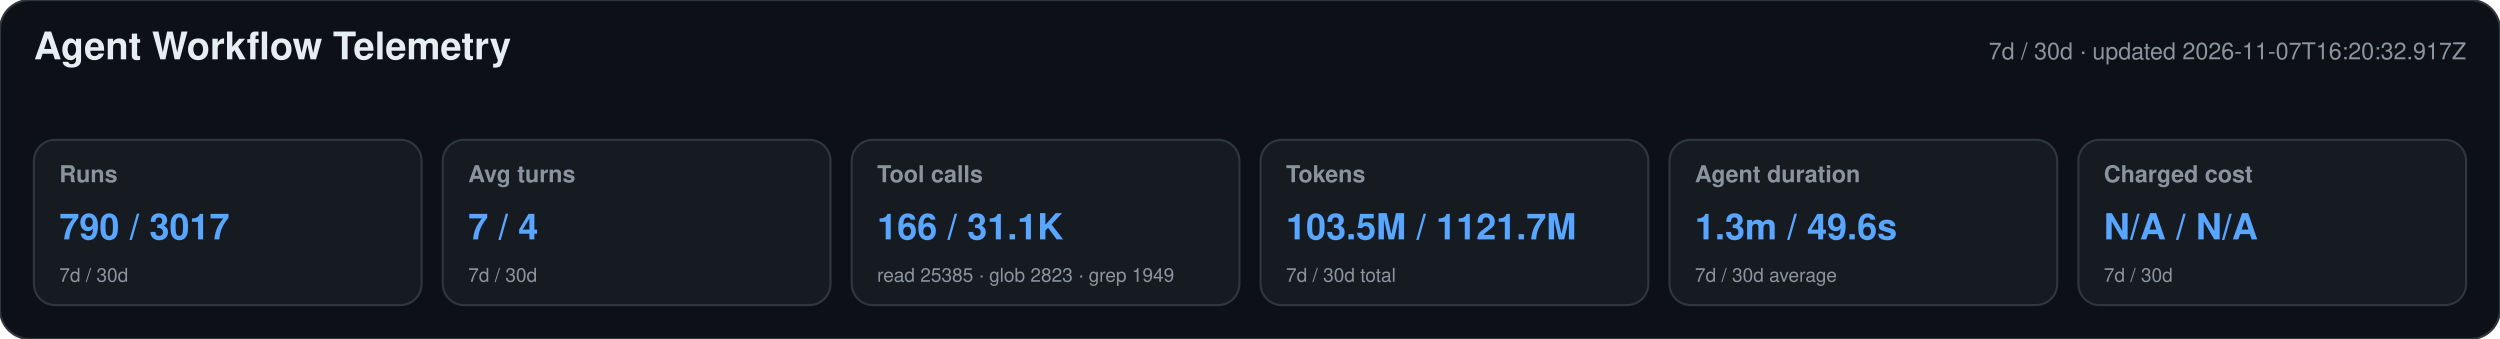
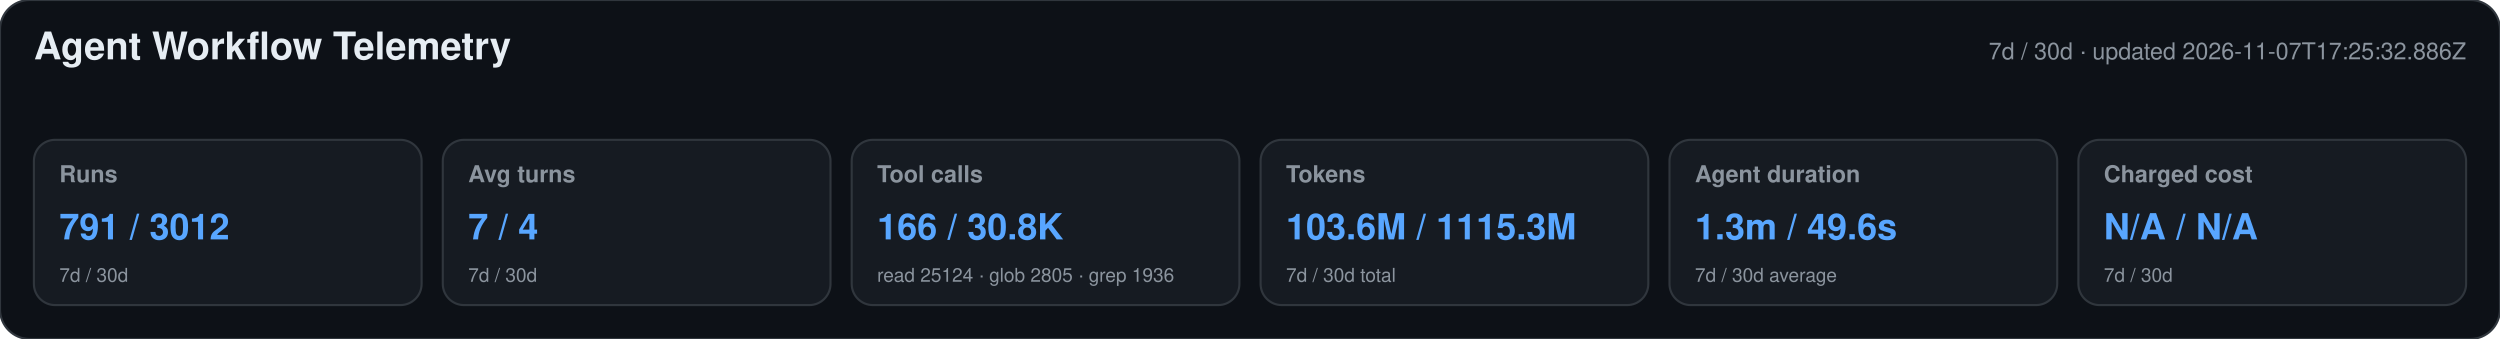
<svg xmlns="http://www.w3.org/2000/svg" width="1180" height="160" viewBox="0 0 1180 160" role="img" aria-labelledby="title desc">
  <style>text{font-family:-apple-system,BlinkMacSystemFont,"Segoe UI",Helvetica,Arial,sans-serif}.heading{font-size:18px;font-weight:650;fill:#e6edf3}.meta,.label,.secondary{fill:#8b949e}.meta,.label{font-size:11px}.label{font-weight:600}.primary{font-size:17px;font-weight:700;fill:#58a6ff}.secondary{font-size:9px}</style>
  <rect width="1180" height="160" rx="14" fill="#0d1117" stroke="#30363d" />
  <text x="16" y="28" class="heading">Agent Workflow Telemetry</text>
-   <text x="1164" y="28" text-anchor="end" class="meta">7d / 30d · updated 2026-11-07T16:20:32.917Z</text>
+   <text x="1164" y="28" text-anchor="end" class="meta">7d / 30d · updated 2026-11-07T17:25:32.886Z</text>
  <g>
    <rect x="16" y="66" width="183" height="78" rx="10" fill="#161b22" stroke="#30363d" />
    <text x="28" y="86" class="label">Runs</text>
-     <text x="28" y="113" class="primary">790 / 3017</text>
+     <text x="28" y="113" class="primary">791 / 3012</text>
    <text x="28" y="133" class="secondary">7d / 30d</text>
  </g>
  <g>
    <rect x="209" y="66" width="183" height="78" rx="10" fill="#161b22" stroke="#30363d" />
    <text x="221" y="86" class="label">Avg turns</text>
    <text x="221" y="113" class="primary">7 / 4</text>
    <text x="221" y="133" class="secondary">7d / 30d</text>
  </g>
  <g>
    <rect x="402" y="66" width="183" height="78" rx="10" fill="#161b22" stroke="#30363d" />
    <text x="414" y="86" class="label">Tool calls</text>
-     <text x="414" y="113" class="primary">166 / 31.1K</text>
-     <text x="414" y="133" class="secondary">read 25385 · glob 2823 · grep 1949</text>
+     <text x="414" y="113" class="primary">166 / 30.8K</text>
+     <text x="414" y="133" class="secondary">read 25124 · glob 2805 · grep 1936</text>
  </g>
  <g>
    <rect x="595" y="66" width="183" height="78" rx="10" fill="#161b22" stroke="#30363d" />
    <text x="607" y="86" class="label">Tokens</text>
-     <text x="607" y="113" class="primary">103.5M / 1121.7M</text>
+     <text x="607" y="113" class="primary">103.6M / 1115.3M</text>
    <text x="607" y="133" class="secondary">7d / 30d total</text>
  </g>
  <g>
    <rect x="788" y="66" width="183" height="78" rx="10" fill="#161b22" stroke="#30363d" />
    <text x="800" y="86" class="label">Agent duration</text>
    <text x="800" y="113" class="primary">1.3m / 49.6s</text>
    <text x="800" y="133" class="secondary">7d / 30d average</text>
  </g>
  <g>
    <rect x="981" y="66" width="183" height="78" rx="10" fill="#161b22" stroke="#30363d" />
    <text x="993" y="86" class="label">Charged cost</text>
    <text x="993" y="113" class="primary">N/A / N/A</text>
    <text x="993" y="133" class="secondary">7d / 30d</text>
  </g>
</svg>
